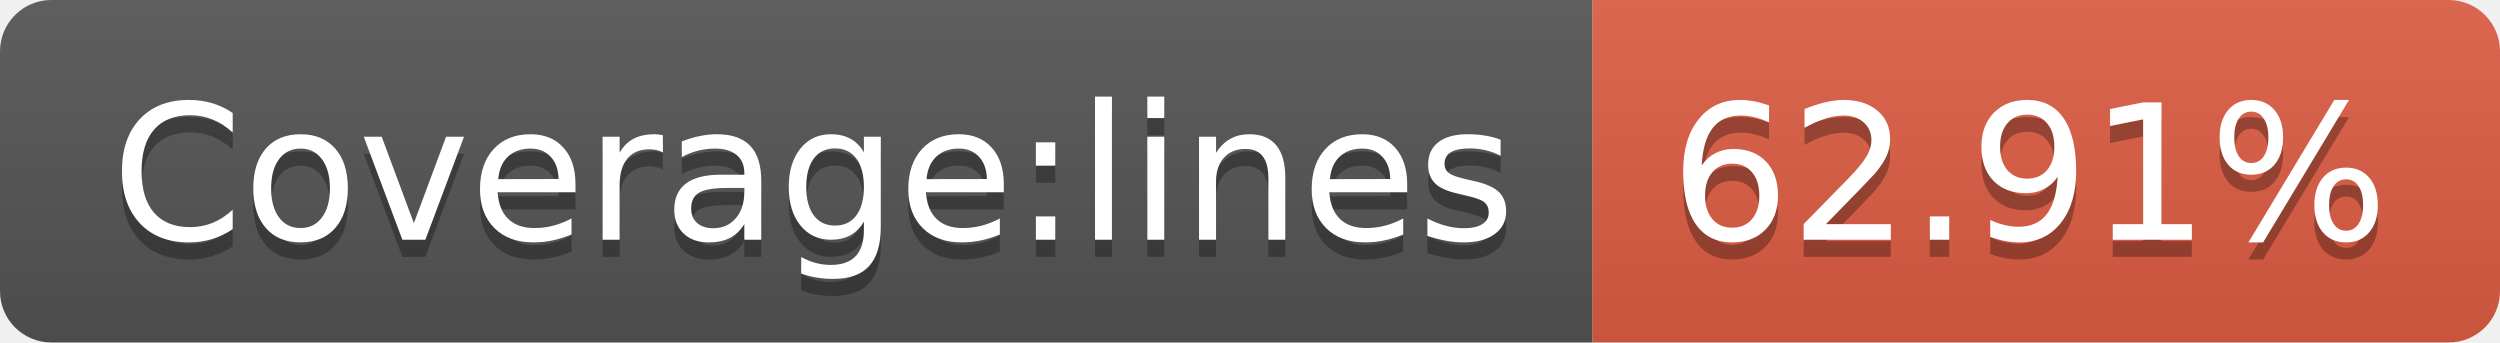
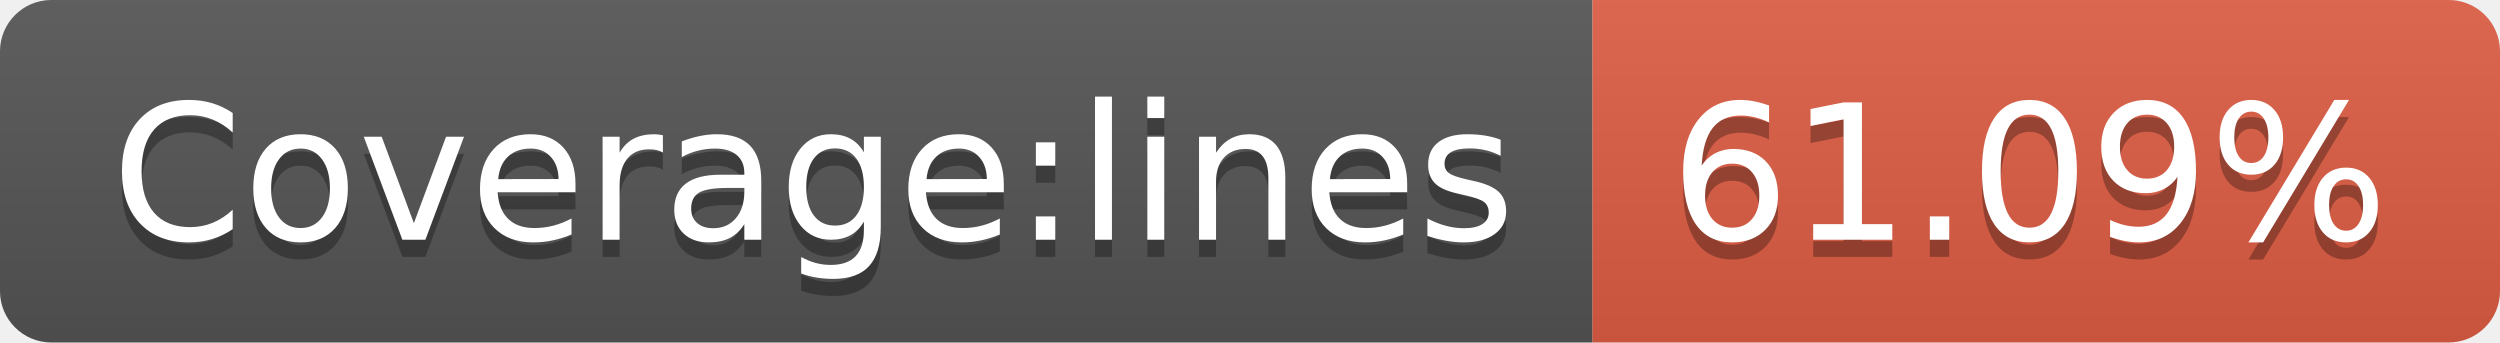
- <svg xmlns="http://www.w3.org/2000/svg" width="146" height="20" role="img" aria-label="Coverage:lines: 62.91%">
+ <svg xmlns="http://www.w3.org/2000/svg" width="146" height="20" role="img" aria-label="Coverage:lines: 61.09%">
  <linearGradient id="s" x2="0" y2="100%">
    <stop offset="0" stop-color="#bbb" stop-opacity=".1" />
    <stop offset="1" stop-opacity=".1" />
  </linearGradient>
  <clipPath id="r">
    <rect width="146" height="20" rx="3" fill="#fff" />
  </clipPath>
  <g clip-path="url(#r)">
    <rect width="93" height="20" fill="#555" />
    <rect x="93" width="53" height="20" fill="#e05d44" />
    <rect width="146" height="20" fill="url(#s)" />
  </g>
  <g fill="#fff" text-anchor="middle" font-family="Verdana,Geneva,DejaVu Sans,sans-serif" text-rendering="geometricPrecision" font-size="110">
    <text aria-hidden="true" x="475" y="150" fill="#010101" fill-opacity=".3" transform="scale(.1)" textLength="830">Coverage:lines</text>
    <text x="475" y="140" transform="scale(.1)" fill="#fff" textLength="830">Coverage:lines</text>
-     <text aria-hidden="true" x="1185" y="150" fill="#010101" fill-opacity=".3" transform="scale(.1)" textLength="430">62.91%</text>
-     <text x="1185" y="140" transform="scale(.1)" fill="#fff" textLength="430">62.91%</text>
+     <text aria-hidden="true" x="1185" y="150" fill="#010101" fill-opacity=".3" transform="scale(.1)" textLength="430">61.09%</text>
+     <text x="1185" y="140" transform="scale(.1)" fill="#fff" textLength="430">61.09%</text>
  </g>
</svg>
